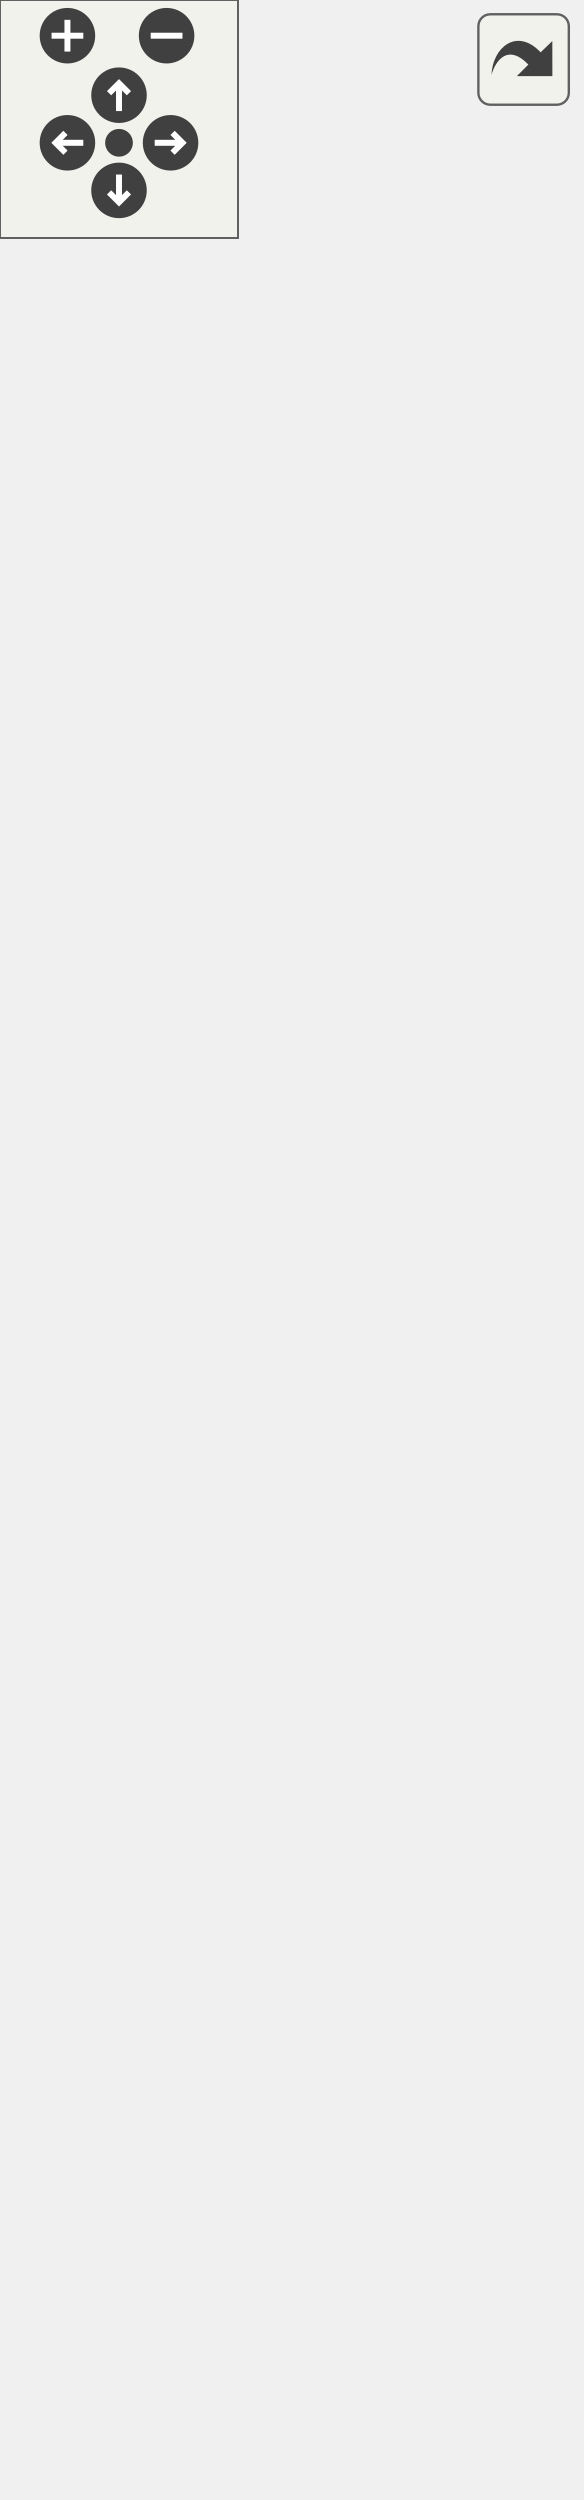
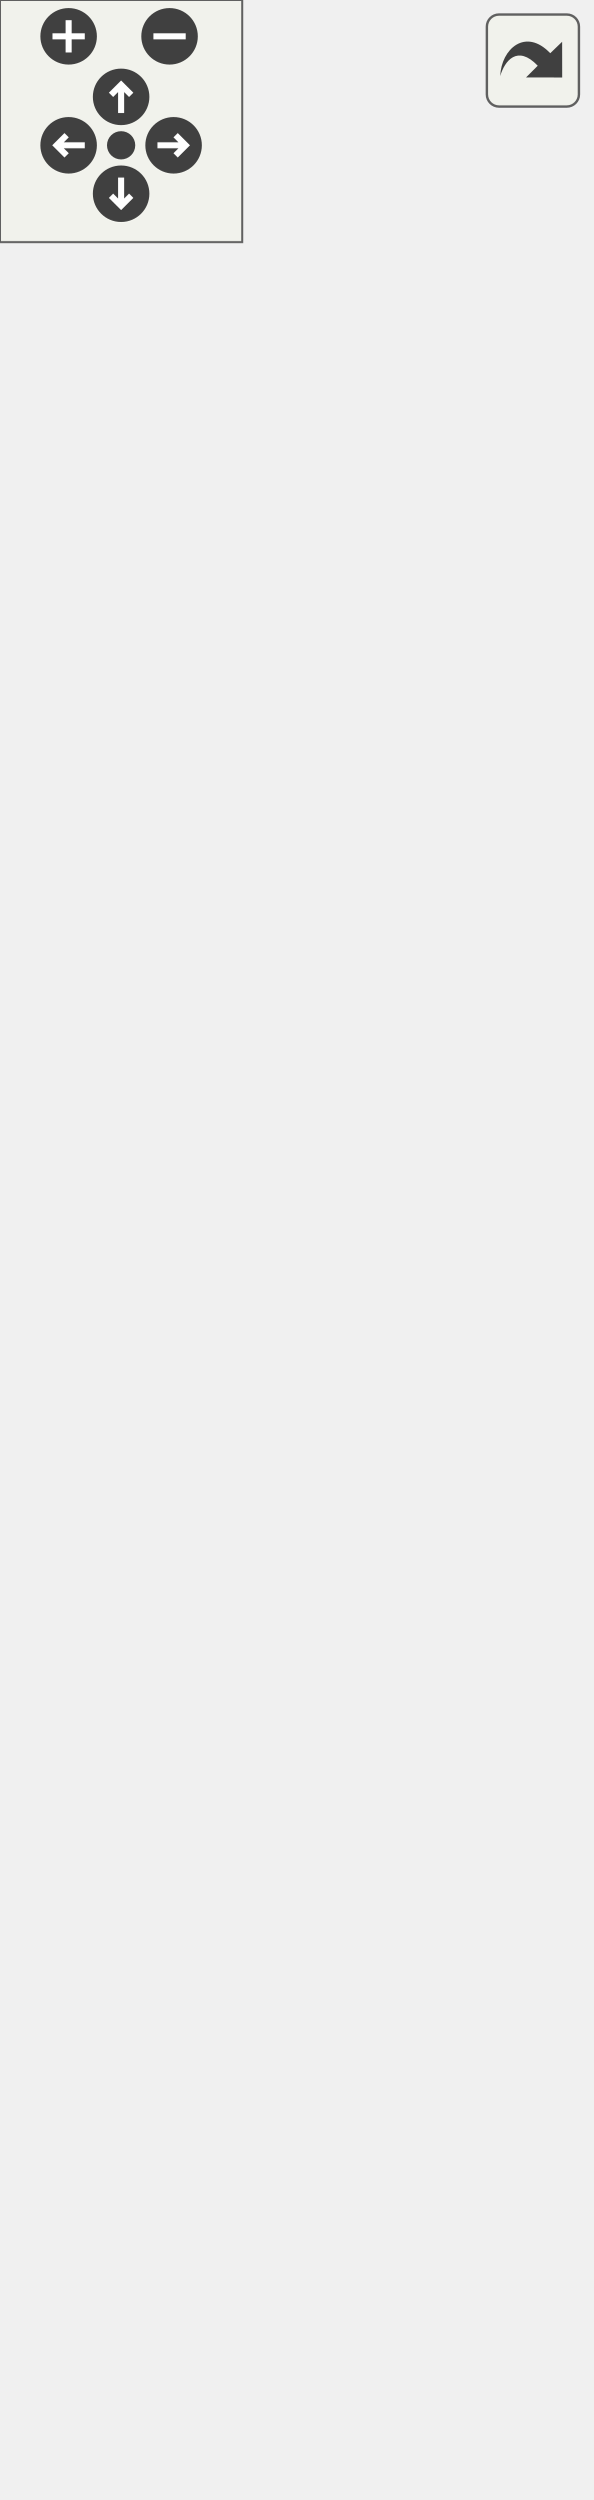
<svg xmlns="http://www.w3.org/2000/svg" xmlns:xlink="http://www.w3.org/1999/xlink" id="main" version="1.1" xml:space="preserve">
  <style type="text/css">
.edge:hover path { stroke: red; }
.edge:hover polygon { stroke: red; fill: red; }
</style>
  <defs>
    <circle id="rim" cx="0" cy="0" r="7" />
    <circle id="rim2" cx="0" cy="0" r="3.5" />
    <g id="zoomPlus">
      <use xlink:href="#rim" fill="#404040">
        <set attributeName="fill" to="#808080" begin="zoomplus.mouseover" end="zoomplus.mouseout" />
      </use>
      <path d="M-4,0h8M0,-4v8" fill="none" stroke="white" stroke-width="1.5" pointer-events="none" />
    </g>
    <g id="zoomMin">
      <use xlink:href="#rim" fill="#404040">
        <set attributeName="fill" to="#808080" begin="zoomminus.mouseover" end="zoomminus.mouseout" />
      </use>
      <path d="M-4,0h8" fill="none" stroke="white" stroke-width="1.5" pointer-events="none" />
    </g>
    <g id="dirArrow">
      <path fill="none" stroke="white" stroke-width="1.5" d="M0,-3.0v7 M-2.5,-0.5L0,-3.0L2.5,-0.5" />
    </g>
    <g id="resetDef">
      <use xlink:href="#rim2" fill="#404040">
        <set attributeName="fill" to="#808080" begin="reset.mouseover" end="reset.mouseout" />
      </use>
    </g>
  </defs>
  <svg id="graph" class="graph">
    <g id="viewport">
      <g id="node1" class="node">
        <g id="a_node1">
          <a xlink:title=" ">
-             <polygon fill="#999999" stroke="#666666" points="0,-0.5 0,-475.5 146,-475.5 146,-0.5 0,-0.5" />
-             <text text-anchor="middle" x="73" y="-463.5" font-family="Helvetica,sans-Serif" font-size="10.00">GroupsWidget</text>
-             <polyline fill="none" stroke="#666666" points="0,-456.5 146,-456.5 " />
-             <text text-anchor="start" x="8" y="-444.5" font-family="Helvetica,sans-Serif" font-size="10.00">- ui</text>
-             <text text-anchor="start" x="8" y="-433.5" font-family="Helvetica,sans-Serif" font-size="10.00">- m_doc</text>
-             <text text-anchor="start" x="8" y="-422.5" font-family="Helvetica,sans-Serif" font-size="10.00">- m_data</text>
-             <text text-anchor="start" x="8" y="-411.5" font-family="Helvetica,sans-Serif" font-size="10.00">- m_patternHasGroups</text>
-             <text text-anchor="start" x="8" y="-400.5" font-family="Helvetica,sans-Serif" font-size="10.00">- m_currentGroupId</text>
+             <polygon fill="#999999" stroke="#666666" points="0,-0.5 0,-464.5 146,-464.5 146,-0.5 0,-0.5" />
+             <text text-anchor="middle" x="73" y="-452.5" font-family="Helvetica,sans-Serif" font-size="10.00">GroupsWidget</text>
+             <polyline fill="none" stroke="#666666" points="0,-445.5 146,-445.5 " />
+             <text text-anchor="start" x="8" y="-433.5" font-family="Helvetica,sans-Serif" font-size="10.00">- ui</text>
+             <text text-anchor="start" x="8" y="-422.5" font-family="Helvetica,sans-Serif" font-size="10.00">- m_doc</text>
+             <text text-anchor="start" x="8" y="-411.5" font-family="Helvetica,sans-Serif" font-size="10.00">- m_data</text>
+             <text text-anchor="start" x="8" y="-400.5" font-family="Helvetica,sans-Serif" font-size="10.00">- m_pattern_has_groups</text>
            <polyline fill="none" stroke="#666666" points="0,-393.5 146,-393.5 " />
            <text text-anchor="start" x="8" y="-381.5" font-family="Helvetica,sans-Serif" font-size="10.00">+ GroupsWidget()</text>
            <text text-anchor="start" x="8" y="-370.5" font-family="Helvetica,sans-Serif" font-size="10.00">+ ~GroupsWidget()</text>
            <text text-anchor="start" x="8" y="-359.5" font-family="Helvetica,sans-Serif" font-size="10.00">+ updateGroups()</text>
            <text text-anchor="start" x="8" y="-348.5" font-family="Helvetica,sans-Serif" font-size="10.00">+ showGroups()</text>
            <text text-anchor="start" x="8" y="-337.5" font-family="Helvetica,sans-Serif" font-size="10.00">+ showAllGroups()</text>
            <text text-anchor="start" x="8" y="-326.5" font-family="Helvetica,sans-Serif" font-size="10.00">+ hideAllGroups()</text>
            <text text-anchor="start" x="8" y="-315.5" font-family="Helvetica,sans-Serif" font-size="10.00">+ lockAllGroups()</text>
            <text text-anchor="start" x="8" y="-304.5" font-family="Helvetica,sans-Serif" font-size="10.00">+ unlockAllGroups()</text>
            <text text-anchor="start" x="8" y="-293.5" font-family="Helvetica,sans-Serif" font-size="10.00">+ addGroupToList()</text>
            <text text-anchor="start" x="8" y="-282.5" font-family="Helvetica,sans-Serif" font-size="10.00">+ deleteGroupFromList()</text>
            <text text-anchor="start" x="8" y="-271.5" font-family="Helvetica,sans-Serif" font-size="10.00">+ editGroup()</text>
            <text text-anchor="start" x="8" y="-260.5" font-family="Helvetica,sans-Serif" font-size="10.00">+ getGroupId()</text>
            <text text-anchor="start" x="8" y="-249.5" font-family="Helvetica,sans-Serif" font-size="10.00">+ getCurrentGroupName()</text>
            <text text-anchor="start" x="8" y="-238.5" font-family="Helvetica,sans-Serif" font-size="10.00">+ setAddGroupEnabled()</text>
            <text text-anchor="start" x="8" y="-227.5" font-family="Helvetica,sans-Serif" font-size="10.00">+ clear()</text>
            <text text-anchor="start" x="8" y="-216.5" font-family="Helvetica,sans-Serif" font-size="10.00"># changeEvent()</text>
            <text text-anchor="start" x="8" y="-205.5" font-family="Helvetica,sans-Serif" font-size="10.00">- fillTable()</text>
            <text text-anchor="start" x="8" y="-194.5" font-family="Helvetica,sans-Serif" font-size="10.00">- fillGroupItemList()</text>
            <text text-anchor="start" x="8" y="-183.5" font-family="Helvetica,sans-Serif" font-size="10.00">- addGroupItem()</text>
            <text text-anchor="start" x="8" y="-172.5" font-family="Helvetica,sans-Serif" font-size="10.00">- groupItemContextMenu()</text>
            <text text-anchor="start" x="8" y="-161.5" font-family="Helvetica,sans-Serif" font-size="10.00">- cellClicked()</text>
            <text text-anchor="start" x="8" y="-150.5" font-family="Helvetica,sans-Serif" font-size="10.00">- cellDoubleClicked()</text>
            <text text-anchor="start" x="8" y="-139.5" font-family="Helvetica,sans-Serif" font-size="10.00">- itemDoubleClicked()</text>
            <text text-anchor="start" x="8" y="-128.5" font-family="Helvetica,sans-Serif" font-size="10.00">- zoomToObject()</text>
            <text text-anchor="start" x="8" y="-117.5" font-family="Helvetica,sans-Serif" font-size="10.00">- setGroupVisibility()</text>
            <text text-anchor="start" x="8" y="-106.5" font-family="Helvetica,sans-Serif" font-size="10.00">- getPointName()</text>
            <text text-anchor="start" x="8" y="-95.5" font-family="Helvetica,sans-Serif" font-size="10.00">- attrUInt()</text>
            <text text-anchor="start" x="8" y="-84.5" font-family="Helvetica,sans-Serif" font-size="10.00">- getObjName()</text>
            <text text-anchor="start" x="8" y="-73.5" font-family="Helvetica,sans-Serif" font-size="10.00">- splitterMoved()</text>
            <text text-anchor="start" x="8" y="-62.5" font-family="Helvetica,sans-Serif" font-size="10.00">- headerClicked()</text>
            <text text-anchor="start" x="8" y="-51.5" font-family="Helvetica,sans-Serif" font-size="10.00">- groupVisibilityChanged()</text>
            <text text-anchor="start" x="8" y="-40.5" font-family="Helvetica,sans-Serif" font-size="10.00">- groupLockChanged()</text>
            <text text-anchor="start" x="8" y="-29.5" font-family="Helvetica,sans-Serif" font-size="10.00">- renameGroup()</text>
            <text text-anchor="start" x="8" y="-18.5" font-family="Helvetica,sans-Serif" font-size="10.00">- groupContextMenu()</text>
            <text text-anchor="start" x="8" y="-7.5" font-family="Helvetica,sans-Serif" font-size="10.00">- draftBlockHasGroups()</text>
          </a>
        </g>
      </g>
      <g id="node2" class="node">
        <g id="a_node2">
          <a xlink:title=" ">
-             <polygon fill="white" stroke="#666666" points="43.5,-512.5 43.5,-569.5 102.5,-569.5 102.5,-512.5 43.5,-512.5" />
-             <text text-anchor="middle" x="73" y="-557.5" font-family="Helvetica,sans-Serif" font-size="10.00">QWidget</text>
-             <polyline fill="none" stroke="#666666" points="43.5,-550.5 102.5,-550.5 " />
-             <text text-anchor="middle" x="73" y="-538.5" font-family="Helvetica,sans-Serif" font-size="10.00"> </text>
-             <polyline fill="none" stroke="#666666" points="43.5,-531.5 102.5,-531.5 " />
-             <text text-anchor="middle" x="73" y="-519.5" font-family="Helvetica,sans-Serif" font-size="10.00"> </text>
+             <polygon fill="white" stroke="#666666" points="43.5,-501.5 43.5,-558.5 102.5,-558.5 102.5,-501.5 43.5,-501.5" />
+             <text text-anchor="middle" x="73" y="-546.5" font-family="Helvetica,sans-Serif" font-size="10.00">QWidget</text>
+             <polyline fill="none" stroke="#666666" points="43.5,-539.5 102.5,-539.5 " />
+             <text text-anchor="middle" x="73" y="-527.5" font-family="Helvetica,sans-Serif" font-size="10.00"> </text>
+             <polyline fill="none" stroke="#666666" points="43.5,-520.5 102.5,-520.5 " />
+             <text text-anchor="middle" x="73" y="-508.5" font-family="Helvetica,sans-Serif" font-size="10.00"> </text>
          </a>
        </g>
      </g>
      <g id="edge1" class="edge">
-         <path fill="none" stroke="#63b8ff" d="M73,-502.23C73,-494.24 73,-485.25 73,-475.54" />
-         <polygon fill="none" stroke="#63b8ff" points="69.5,-502.49 73,-512.49 76.5,-502.49 69.5,-502.49" />
+         <path fill="none" stroke="#63b8ff" d="M73,-491.27C73,-483.33 73,-474.42 73,-464.79" />
+         <polygon fill="none" stroke="#63b8ff" points="69.5,-491.47 73,-501.47 76.5,-491.47 69.5,-491.47" />
      </g>
    </g>
  </svg>
  <g id="navigator" transform="translate(0 0)" fill="#404254">
    <rect fill="#f2f5e9" fill-opacity="0.5" stroke="#606060" stroke-width=".5" x="0" y="0" width="60" height="60" />
    <use id="zoomplus" xlink:href="#zoomPlus" x="17" y="9" />
    <use id="zoomminus" xlink:href="#zoomMin" x="42" y="9" />
    <use id="reset" xlink:href="#resetDef" x="30" y="36" />
    <g id="arrowUp" xlink:href="#dirArrow" transform="translate(30 24)">
      <use xlink:href="#rim" fill="#404040">
        <set attributeName="fill" to="#808080" begin="arrowUp.mouseover" end="arrowUp.mouseout" />
      </use>
      <path fill="none" stroke="white" stroke-width="1.5" d="M0,-3.0v7 M-2.5,-0.5L0,-3.0L2.5,-0.5" />
    </g>
    <g id="arrowRight" xlink:href="#dirArrow" transform="rotate(90) translate(36 -43)">
      <use xlink:href="#rim" fill="#404040">
        <set attributeName="fill" to="#808080" begin="arrowRight.mouseover" end="arrowRight.mouseout" />
      </use>
      <path fill="none" stroke="white" stroke-width="1.5" d="M0,-3.0v7 M-2.5,-0.5L0,-3.0L2.5,-0.5" />
    </g>
    <g id="arrowDown" xlink:href="#dirArrow" transform="rotate(180) translate(-30 -48)">
      <use xlink:href="#rim" fill="#404040">
        <set attributeName="fill" to="#808080" begin="arrowDown.mouseover" end="arrowDown.mouseout" />
      </use>
      <path fill="none" stroke="white" stroke-width="1.5" d="M0,-3.0v7 M-2.5,-0.5L0,-3.0L2.5,-0.5" />
    </g>
    <g id="arrowLeft" xlink:href="#dirArrow" transform="rotate(270) translate(-36 17)">
      <use xlink:href="#rim" fill="#404040">
        <set attributeName="fill" to="#808080" begin="arrowLeft.mouseover" end="arrowLeft.mouseout" />
      </use>
      <path fill="none" stroke="white" stroke-width="1.5" d="M0,-3.0v7 M-2.5,-0.5L0,-3.0L2.5,-0.5" />
    </g>
  </g>
  <svg viewBox="0 0 15 15" width="100%" height="30px" preserveAspectRatio="xMaxYMin meet">
    <g id="arrow_out" transform="scale(0.3 0.3)">
      <a xlink:href="classGroupsWidget__inherit__graph_org.svg" target="_base">
        <rect id="button" ry="5" rx="5" y="6" x="6" height="38" width="38" fill="#f2f5e9" fill-opacity="0.5" stroke="#606060" stroke-width="1.0" />
        <path id="arrow" d="M 11.5,31.437 C 11.94,20.098 22.043,11.323 32.159,21.979 L 37.069,17.246 C 37.069,17.246 37.088,32 37.088,32 L 22.16,31.978 C 22.16,31.978 26.998,27.14 26.998,27.14 C 18.529,18.264 13.292,25.23 11.5,31.437 z" style="fill:#404040;" />
      </a>
    </g>
  </svg>
</svg>
